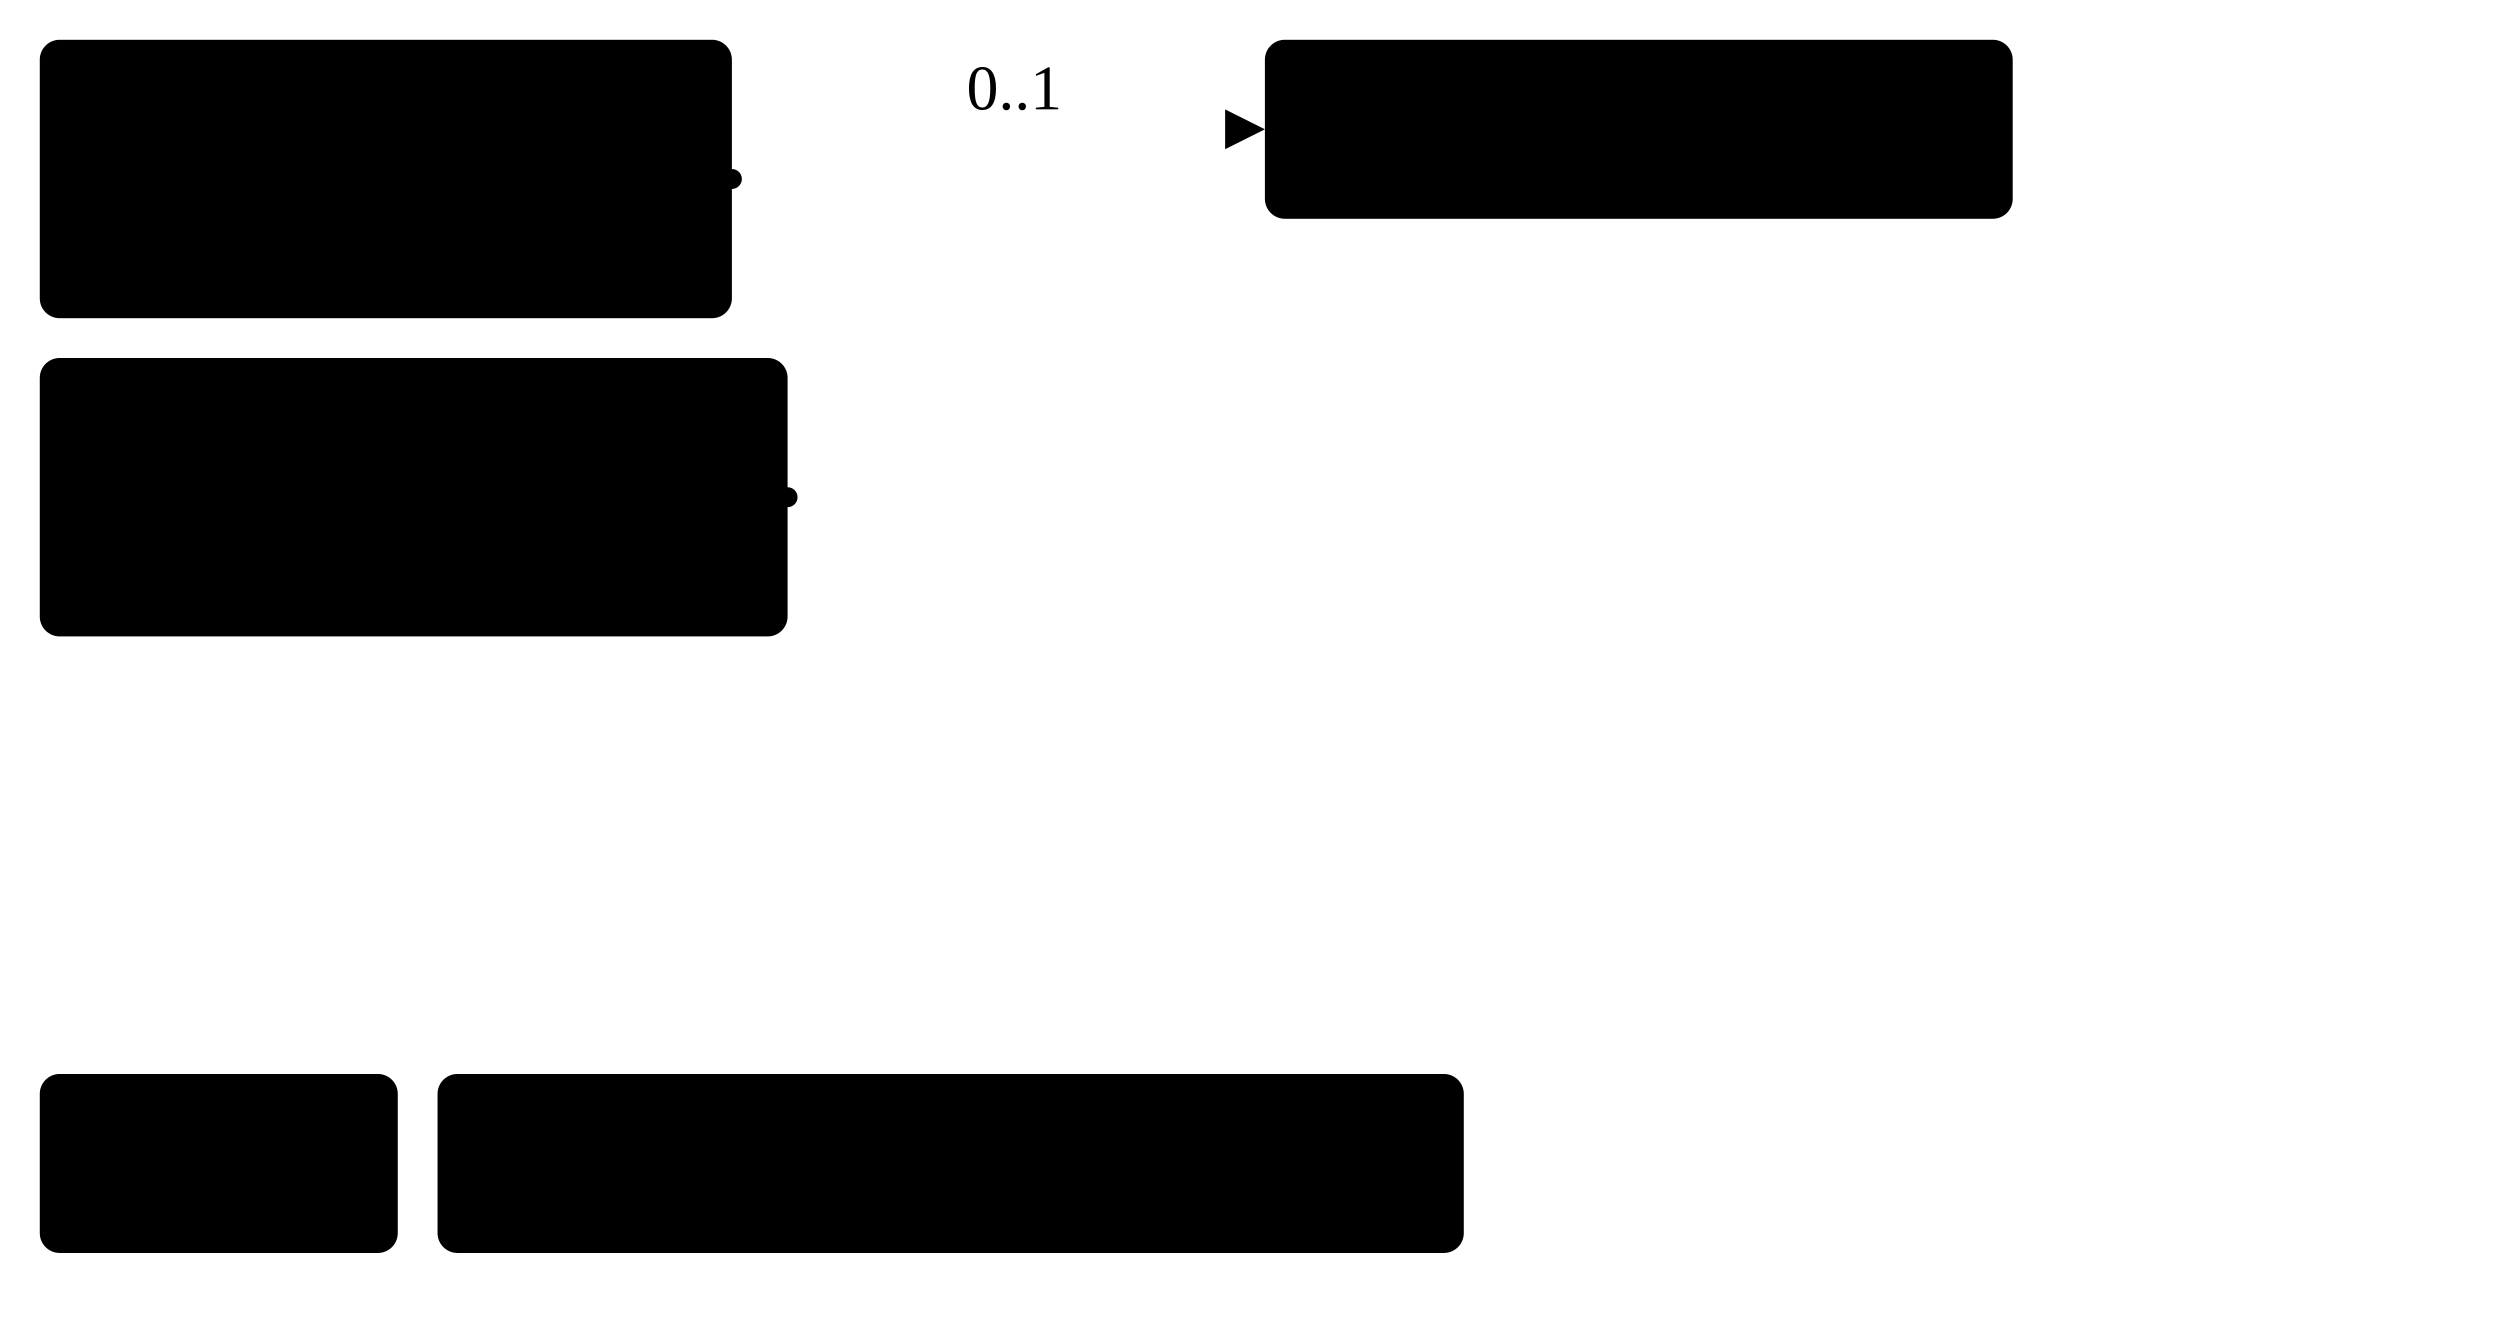
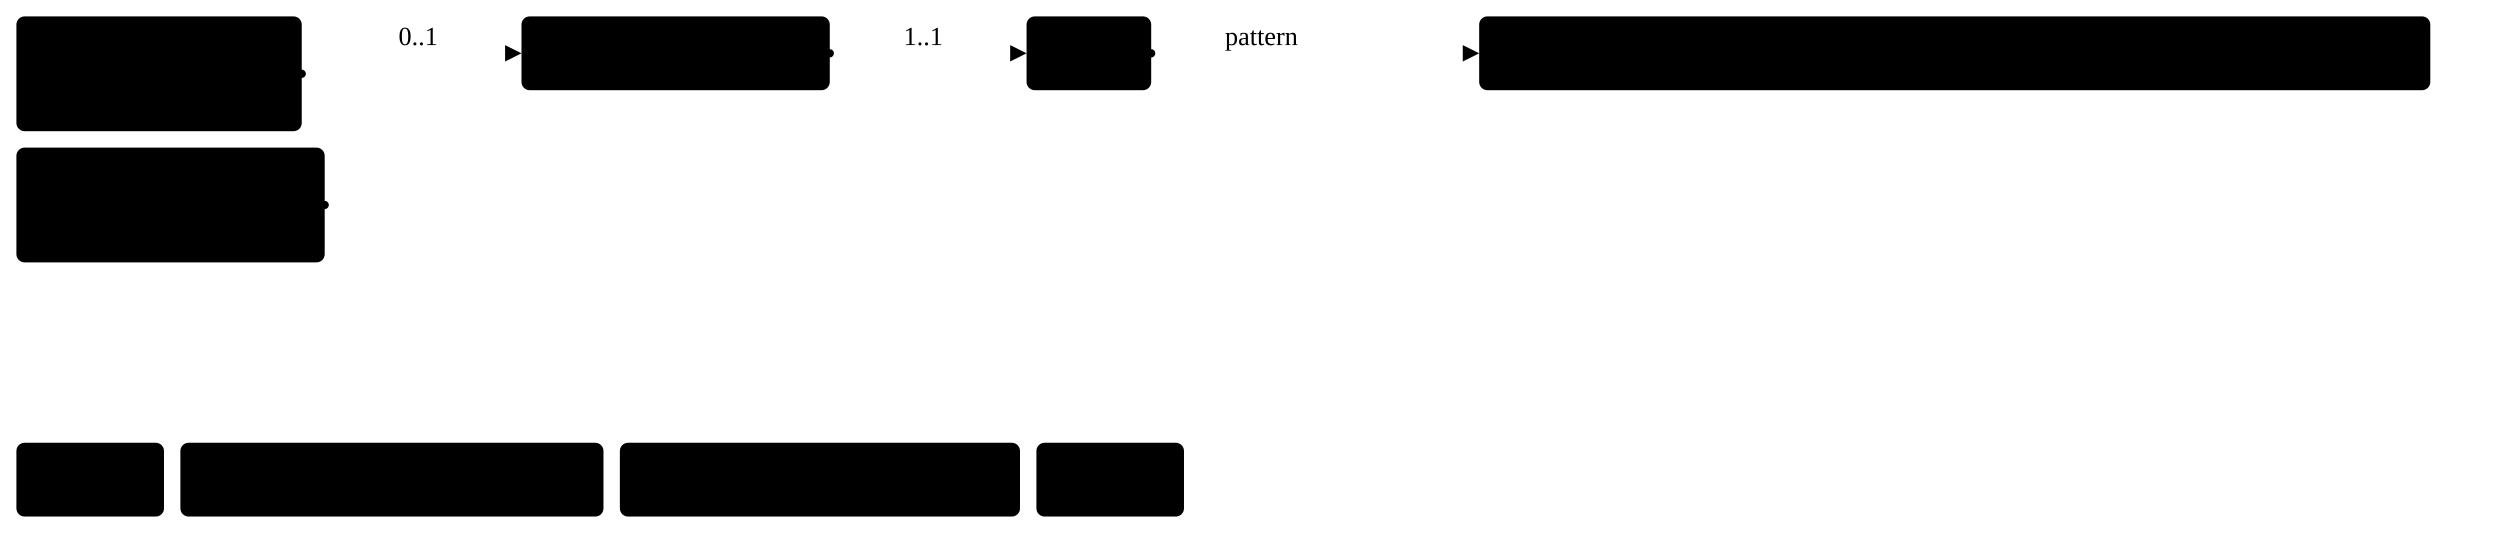
- <svg xmlns="http://www.w3.org/2000/svg" version="1.1" width="471.38" height="251.25">
+ <svg xmlns="http://www.w3.org/2000/svg" version="1.1" width="1143.38" height="251.25">
  <defs>
    <marker id="arrowStart" markerWidth="3.75" markerHeight="3.75" markerUnits="px" refX="1.88" refY="1.88">
      <circle class="connector" cx="1.88" cy="1.88" r="1.88" />
    </marker>
    <marker id="arrowEnd" markerWidth="7.5" markerHeight="7.5" markerUnits="px" refX="7.5" refY="3.75">
      <polygon class="connector" points="0 0 7.5 3.75 0 7.5" />
    </marker>
  </defs>
  <g>
    <g transform="translate(7.5 7.5)">
      <a href="StructureDefinition-FindingsLeftBreast.html" target="_top">
        <rect class="profile" x="0" y="0" width="130.5" height="52.5" rx="3.75" ry="3.75" />
      </a>
      <a href="StructureDefinition-FindingsLeftBreast.html" target="_top">
        <text x="65.25" y="22.5" text-anchor="middle" class="profile">Findings</text>
      </a>
      <a href="StructureDefinition-FindingsLeftBreast.html" target="_top">
        <text x="65.25" y="41.25" text-anchor="middle" class="profile">Left Breast</text>
      </a>
    </g>
    <g transform="translate(7.5 67.5)">
      <a href="StructureDefinition-FindingsRightBreast.html" target="_top">
        <rect class="profile" x="0" y="0" width="141" height="52.5" rx="3.75" ry="3.75" />
      </a>
      <a href="StructureDefinition-FindingsRightBreast.html" target="_top">
        <text x="70.5" y="22.5" text-anchor="middle" class="profile">Findings</text>
      </a>
      <a href="StructureDefinition-FindingsRightBreast.html" target="_top">
        <text x="70.5" y="41.25" text-anchor="middle" class="profile">Right Breast</text>
      </a>
    </g>
    <line class="connector" marker-end="url(#arrowEnd)" x1="178.5" y1="24.38" x2="238.5" y2="24.38" />
    <text x="182.25" y="20.62" text-anchor="right" class="lhsText">0..1</text>
    <line class="connector" marker-start="url(#arrowStart)" x1="138" y1="33.75" x2="178.5" y2="33.75" />
    <line class="connector" marker-start="url(#arrowStart)" x1="148.5" y1="93.75" x2="178.5" y2="93.75" />
    <line class="connector" x1="178.5" y1="24.38" x2="178.5" y2="93.75" />
  </g>
  <g>
    <g transform="translate(238.5 7.5)">
      <a href="StructureDefinition-MRIFinding.html" target="_top">
        <rect class="focus" x="0" y="0" width="141" height="33.75" rx="3.75" ry="3.75" />
      </a>
      <a href="StructureDefinition-MRIFinding.html" target="_top">
        <text x="70.5" y="22.5" text-anchor="middle" class="focus">MRI Findings</text>
      </a>
    </g>
+     <line class="connector" marker-end="url(#arrowEnd)" x1="409.5" y1="24.38" x2="469.5" y2="24.38" />
+     <text x="413.25" y="20.62" text-anchor="right" class="lhsText">1..1</text>
+     <line class="connector" marker-start="url(#arrowStart)" x1="379.5" y1="24.38" x2="409.5" y2="24.38" />
+     <line class="connector" x1="409.5" y1="24.38" x2="409.5" y2="24.38" />
+   </g>
+   <g>
+     <g transform="translate(469.5 7.5)">
+       <a href="StructureDefinition-MRIFinding-definitions.html#Observation.code" target="_top">
+         <rect class="element" x="0" y="0" width="57" height="33.75" rx="3.75" ry="3.75" />
+       </a>
+       <a href="StructureDefinition-MRIFinding-definitions.html#Observation.code" target="_top">
+         <text x="28.5" y="22.5" text-anchor="middle" class="element">Code</text>
+       </a>
+     </g>
+     <line class="connector" marker-end="url(#arrowEnd)" x1="556.5" y1="24.38" x2="676.5" y2="24.38" />
+     <text x="560.25" y="20.62" text-anchor="right" class="lhsText">pattern </text>
+     <line class="connector" marker-start="url(#arrowStart)" x1="526.5" y1="24.38" x2="556.5" y2="24.38" />
+     <line class="connector" x1="556.5" y1="24.38" x2="556.5" y2="24.38" />
+   </g>
+   <g>
+     <g transform="translate(676.5 7.5)">
+       <a href="http://hl7.org/fhir/us/breast-radiology/CodeSystem/ObservationCodesCS" target="_top">
+         <rect class="value" x="0" y="0" width="435" height="33.75" rx="3.75" ry="3.75" />
+       </a>
+       <a href="http://hl7.org/fhir/us/breast-radiology/CodeSystem/ObservationCodesCS" target="_top">
+         <text x="217.5" y="22.5" text-anchor="middle" class="value">ObservationCodesCS#mriFindingObservation</text>
+       </a>
+     </g>
  </g>
  <g>
    <g transform="translate(7.5 202.5)">
      <rect class="focus" x="0" y="0" width="67.5" height="33.75" rx="3.75" ry="3.75" />
      <text x="33.75" y="22.5" text-anchor="middle" class="focus">Focus</text>
    </g>
    <g transform="translate(82.5 202.5)">
      <rect class="profile" x="0" y="0" width="193.5" height="33.75" rx="3.75" ry="3.75" />
      <text x="96.75" y="22.5" text-anchor="middle" class="profile">Profiled Resource</text>
    </g>
+     <g transform="translate(283.5 202.5)">
+       <rect class="element" x="0" y="0" width="183" height="33.75" rx="3.75" ry="3.75" />
+       <text x="91.5" y="22.5" text-anchor="middle" class="element">Resource Element</text>
+     </g>
+     <g transform="translate(474 202.5)">
+       <rect class="value" x="0" y="0" width="67.5" height="33.75" rx="3.75" ry="3.75" />
+       <text x="33.75" y="22.5" text-anchor="middle" class="value">Value</text>
+     </g>
  </g>
</svg>
